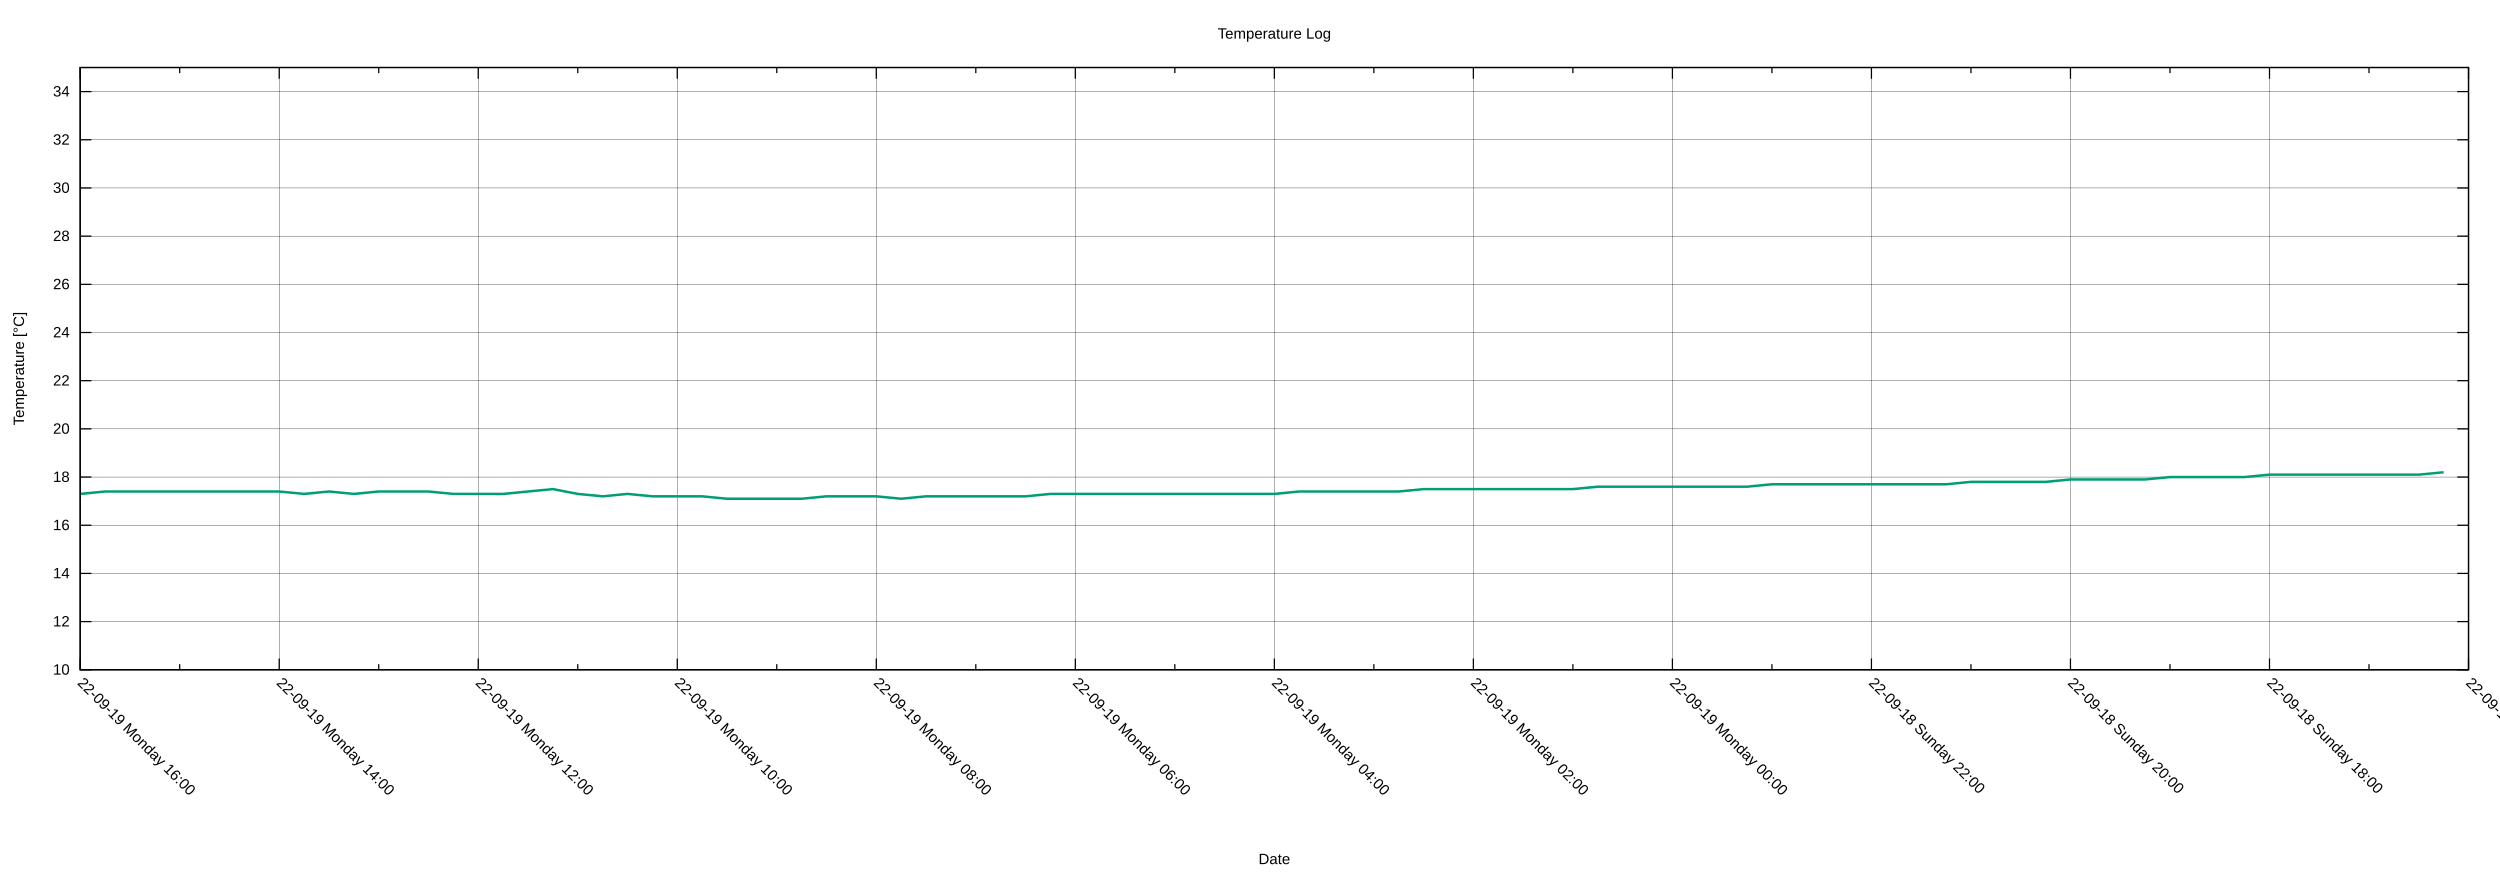
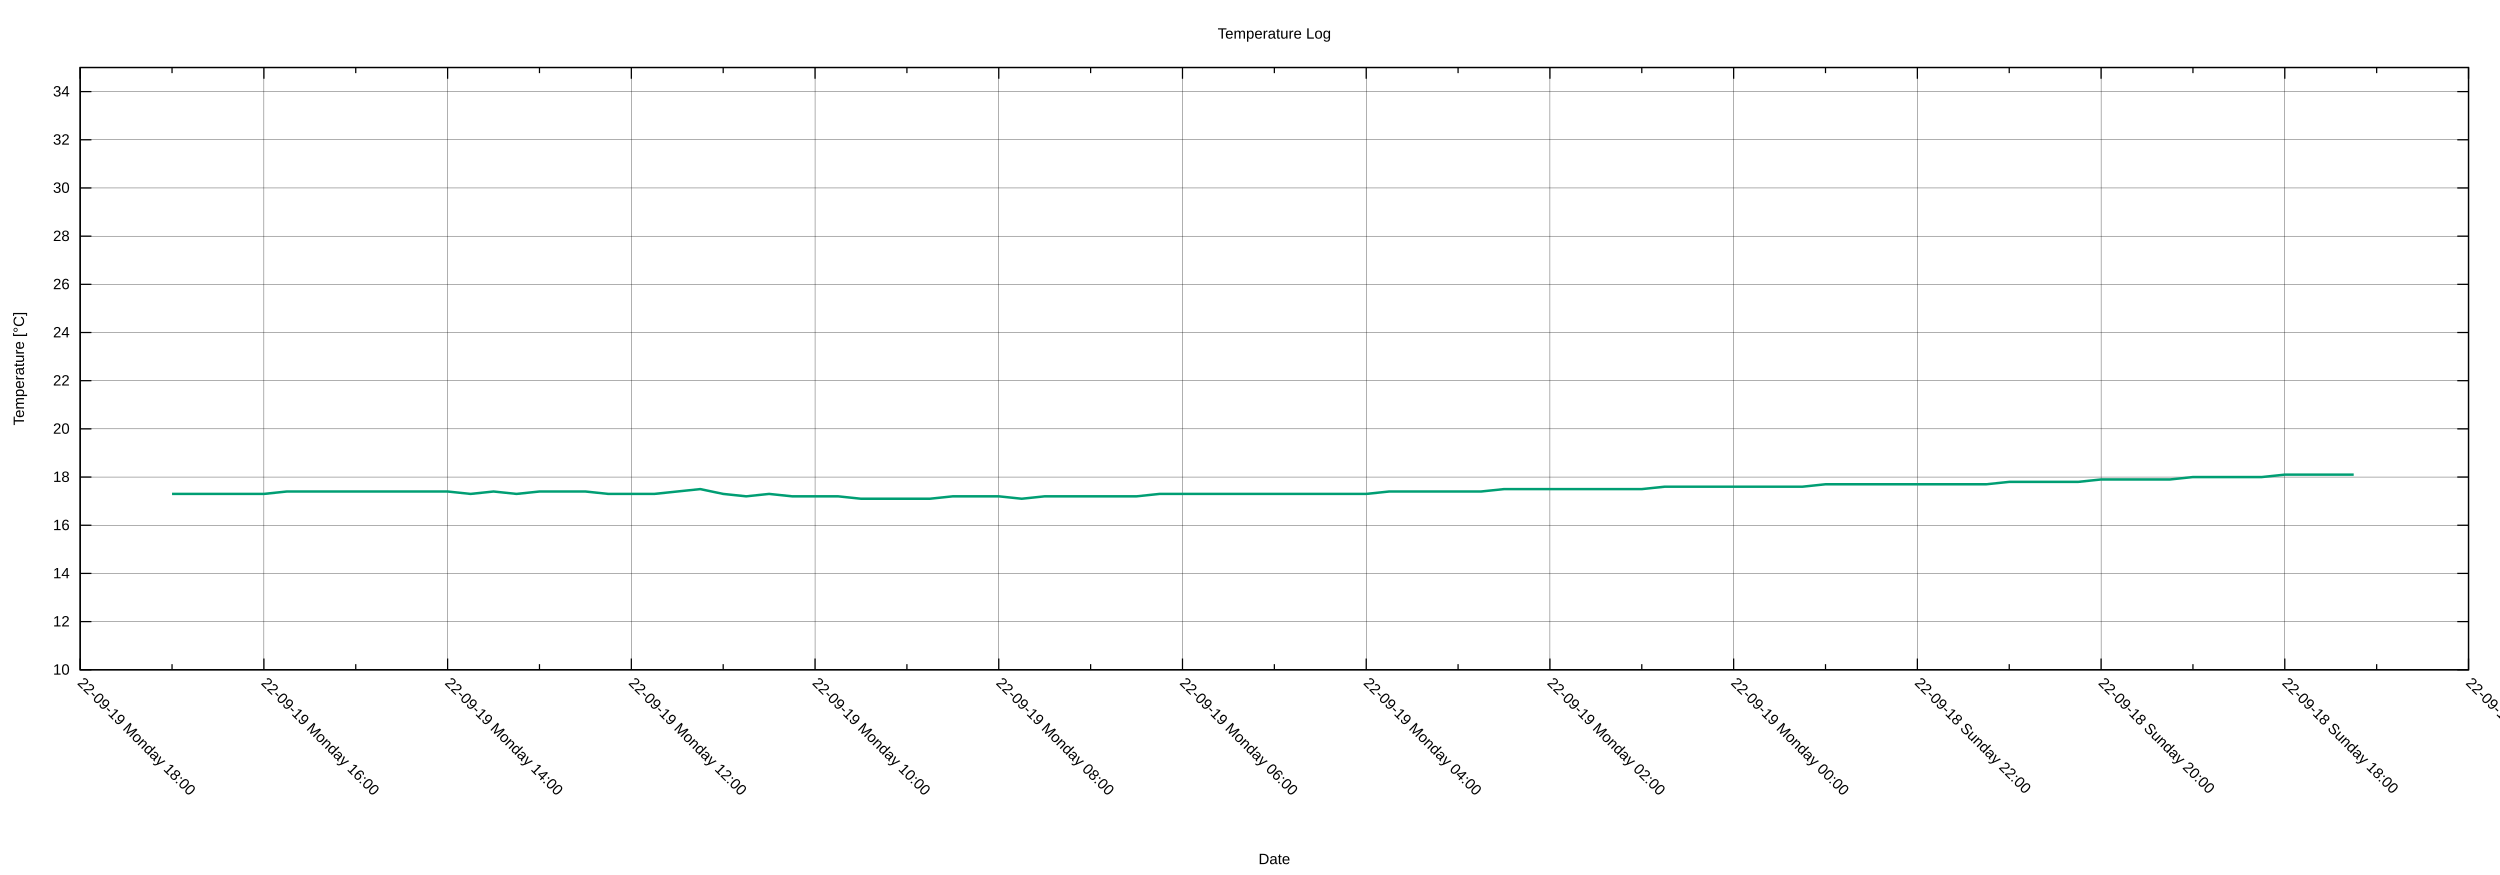
<svg xmlns="http://www.w3.org/2000/svg" xmlns:xlink="http://www.w3.org/1999/xlink" width="2000" height="700" viewBox="0 0 2000 700">
  <g id="gnuplot_canvas">
    <rect x="0" y="0" width="2000" height="700" fill="none" />
    <defs>
      <circle id="gpDot" r="0.5" stroke-width="0.5" stroke="currentColor" />
      <path id="gpPt0" stroke-width="0.222" stroke="currentColor" d="M-1,0 h2 M0,-1 v2" />
      <path id="gpPt1" stroke-width="0.222" stroke="currentColor" d="M-1,-1 L1,1 M1,-1 L-1,1" />
      <path id="gpPt2" stroke-width="0.222" stroke="currentColor" d="M-1,0 L1,0 M0,-1 L0,1 M-1,-1 L1,1 M-1,1 L1,-1" />
      <rect id="gpPt3" stroke-width="0.222" stroke="currentColor" x="-1" y="-1" width="2" height="2" />
      <rect id="gpPt4" stroke-width="0.222" stroke="currentColor" fill="currentColor" x="-1" y="-1" width="2" height="2" />
      <circle id="gpPt5" stroke-width="0.222" stroke="currentColor" cx="0" cy="0" r="1" />
      <use xlink:href="#gpPt5" id="gpPt6" fill="currentColor" stroke="none" />
      <path id="gpPt7" stroke-width="0.222" stroke="currentColor" d="M0,-1.33 L-1.33,0.67 L1.33,0.67 z" />
      <use xlink:href="#gpPt7" id="gpPt8" fill="currentColor" stroke="none" />
      <use xlink:href="#gpPt7" id="gpPt9" stroke="currentColor" transform="rotate(180)" />
      <use xlink:href="#gpPt9" id="gpPt10" fill="currentColor" stroke="none" />
      <use xlink:href="#gpPt3" id="gpPt11" stroke="currentColor" transform="rotate(45)" />
      <use xlink:href="#gpPt11" id="gpPt12" fill="currentColor" stroke="none" />
      <path id="gpPt13" stroke-width="0.222" stroke="currentColor" d="M0,1.330 L1.265,0.411 L0.782,-1.067 L-0.782,-1.076 L-1.265,0.411 z" />
      <use xlink:href="#gpPt13" id="gpPt14" fill="currentColor" stroke="none" />
      <filter id="textbox" filterUnits="objectBoundingBox" x="0" y="0" height="1" width="1">
        <feFlood flood-color="white" flood-opacity="1" result="bgnd" />
        <feComposite in="SourceGraphic" in2="bgnd" operator="atop" />
      </filter>
      <filter id="greybox" filterUnits="objectBoundingBox" x="0" y="0" height="1" width="1">
        <feFlood flood-color="lightgrey" flood-opacity="1" result="grey" />
        <feComposite in="SourceGraphic" in2="grey" operator="atop" />
      </filter>
    </defs>
    <g fill="none" color="white" stroke="currentColor" stroke-width="1.00" stroke-linecap="butt" stroke-linejoin="miter">
</g>
    <g fill="none" color="black" stroke="currentColor" stroke-width="1.00" stroke-linecap="butt" stroke-linejoin="miter">
</g>
    <g fill="none" color="black" stroke="black" stroke-width="0.25" stroke-linecap="butt" stroke-linejoin="miter">
</g>
    <g fill="none" color="black" stroke="currentColor" stroke-width="0.25" stroke-linecap="butt" stroke-linejoin="miter">
      <path stroke="black" class="gridline" d="M64.14,535.82 L1974.82,535.82  " />
    </g>
    <g fill="none" color="black" stroke="black" stroke-width="1.00" stroke-linecap="butt" stroke-linejoin="miter">
</g>
    <g fill="none" color="black" stroke="currentColor" stroke-width="1.00" stroke-linecap="butt" stroke-linejoin="miter">
      <path stroke="black" d="M64.14,535.82 L73.14,535.82 M1974.82,535.82 L1965.82,535.82  " />
      <g transform="translate(55.75,539.72)" stroke="none" fill="black" font-family="Arial" font-size="12.00" text-anchor="end">
        <text>
          <tspan font-family="Arial"> 10</tspan>
        </text>
      </g>
    </g>
    <g fill="none" color="black" stroke="currentColor" stroke-width="1.00" stroke-linecap="butt" stroke-linejoin="miter">
</g>
    <g fill="none" color="black" stroke="black" stroke-width="0.25" stroke-linecap="butt" stroke-linejoin="miter">
</g>
    <g fill="none" color="black" stroke="currentColor" stroke-width="0.25" stroke-linecap="butt" stroke-linejoin="miter">
      <path stroke="black" class="gridline" d="M64.14,497.28 L1974.82,497.28  " />
    </g>
    <g fill="none" color="black" stroke="black" stroke-width="1.00" stroke-linecap="butt" stroke-linejoin="miter">
</g>
    <g fill="none" color="black" stroke="currentColor" stroke-width="1.00" stroke-linecap="butt" stroke-linejoin="miter">
      <path stroke="black" d="M64.14,497.28 L73.14,497.28 M1974.82,497.28 L1965.82,497.28  " />
      <g transform="translate(55.75,501.18)" stroke="none" fill="black" font-family="Arial" font-size="12.00" text-anchor="end">
        <text>
          <tspan font-family="Arial"> 12</tspan>
        </text>
      </g>
    </g>
    <g fill="none" color="black" stroke="currentColor" stroke-width="1.00" stroke-linecap="butt" stroke-linejoin="miter">
</g>
    <g fill="none" color="black" stroke="black" stroke-width="0.25" stroke-linecap="butt" stroke-linejoin="miter">
</g>
    <g fill="none" color="black" stroke="currentColor" stroke-width="0.25" stroke-linecap="butt" stroke-linejoin="miter">
      <path stroke="black" class="gridline" d="M64.14,458.73 L1974.82,458.73  " />
    </g>
    <g fill="none" color="black" stroke="black" stroke-width="1.00" stroke-linecap="butt" stroke-linejoin="miter">
</g>
    <g fill="none" color="black" stroke="currentColor" stroke-width="1.00" stroke-linecap="butt" stroke-linejoin="miter">
      <path stroke="black" d="M64.14,458.73 L73.14,458.73 M1974.82,458.73 L1965.82,458.73  " />
      <g transform="translate(55.75,462.63)" stroke="none" fill="black" font-family="Arial" font-size="12.00" text-anchor="end">
        <text>
          <tspan font-family="Arial"> 14</tspan>
        </text>
      </g>
    </g>
    <g fill="none" color="black" stroke="currentColor" stroke-width="1.00" stroke-linecap="butt" stroke-linejoin="miter">
</g>
    <g fill="none" color="black" stroke="black" stroke-width="0.25" stroke-linecap="butt" stroke-linejoin="miter">
</g>
    <g fill="none" color="black" stroke="currentColor" stroke-width="0.25" stroke-linecap="butt" stroke-linejoin="miter">
      <path stroke="black" class="gridline" d="M64.14,420.19 L1974.82,420.19  " />
    </g>
    <g fill="none" color="black" stroke="black" stroke-width="1.00" stroke-linecap="butt" stroke-linejoin="miter">
</g>
    <g fill="none" color="black" stroke="currentColor" stroke-width="1.00" stroke-linecap="butt" stroke-linejoin="miter">
      <path stroke="black" d="M64.14,420.19 L73.14,420.19 M1974.82,420.19 L1965.82,420.19  " />
      <g transform="translate(55.75,424.09)" stroke="none" fill="black" font-family="Arial" font-size="12.00" text-anchor="end">
        <text>
          <tspan font-family="Arial"> 16</tspan>
        </text>
      </g>
    </g>
    <g fill="none" color="black" stroke="currentColor" stroke-width="1.00" stroke-linecap="butt" stroke-linejoin="miter">
</g>
    <g fill="none" color="black" stroke="black" stroke-width="0.25" stroke-linecap="butt" stroke-linejoin="miter">
</g>
    <g fill="none" color="black" stroke="currentColor" stroke-width="0.25" stroke-linecap="butt" stroke-linejoin="miter">
      <path stroke="black" class="gridline" d="M64.14,381.64 L1974.82,381.64  " />
    </g>
    <g fill="none" color="black" stroke="black" stroke-width="1.00" stroke-linecap="butt" stroke-linejoin="miter">
</g>
    <g fill="none" color="black" stroke="currentColor" stroke-width="1.00" stroke-linecap="butt" stroke-linejoin="miter">
      <path stroke="black" d="M64.14,381.64 L73.14,381.64 M1974.82,381.64 L1965.82,381.64  " />
      <g transform="translate(55.75,385.54)" stroke="none" fill="black" font-family="Arial" font-size="12.00" text-anchor="end">
        <text>
          <tspan font-family="Arial"> 18</tspan>
        </text>
      </g>
    </g>
    <g fill="none" color="black" stroke="currentColor" stroke-width="1.00" stroke-linecap="butt" stroke-linejoin="miter">
</g>
    <g fill="none" color="black" stroke="black" stroke-width="0.25" stroke-linecap="butt" stroke-linejoin="miter">
</g>
    <g fill="none" color="black" stroke="currentColor" stroke-width="0.25" stroke-linecap="butt" stroke-linejoin="miter">
      <path stroke="black" class="gridline" d="M64.14,343.10 L1974.82,343.10  " />
    </g>
    <g fill="none" color="black" stroke="black" stroke-width="1.00" stroke-linecap="butt" stroke-linejoin="miter">
</g>
    <g fill="none" color="black" stroke="currentColor" stroke-width="1.00" stroke-linecap="butt" stroke-linejoin="miter">
      <path stroke="black" d="M64.14,343.10 L73.14,343.10 M1974.82,343.10 L1965.82,343.10  " />
      <g transform="translate(55.75,347.00)" stroke="none" fill="black" font-family="Arial" font-size="12.00" text-anchor="end">
        <text>
          <tspan font-family="Arial"> 20</tspan>
        </text>
      </g>
    </g>
    <g fill="none" color="black" stroke="currentColor" stroke-width="1.00" stroke-linecap="butt" stroke-linejoin="miter">
</g>
    <g fill="none" color="black" stroke="black" stroke-width="0.25" stroke-linecap="butt" stroke-linejoin="miter">
</g>
    <g fill="none" color="black" stroke="currentColor" stroke-width="0.25" stroke-linecap="butt" stroke-linejoin="miter">
      <path stroke="black" class="gridline" d="M64.14,304.55 L1974.82,304.55  " />
    </g>
    <g fill="none" color="black" stroke="black" stroke-width="1.00" stroke-linecap="butt" stroke-linejoin="miter">
</g>
    <g fill="none" color="black" stroke="currentColor" stroke-width="1.00" stroke-linecap="butt" stroke-linejoin="miter">
      <path stroke="black" d="M64.14,304.55 L73.14,304.55 M1974.82,304.55 L1965.82,304.55  " />
      <g transform="translate(55.75,308.45)" stroke="none" fill="black" font-family="Arial" font-size="12.00" text-anchor="end">
        <text>
          <tspan font-family="Arial"> 22</tspan>
        </text>
      </g>
    </g>
    <g fill="none" color="black" stroke="currentColor" stroke-width="1.00" stroke-linecap="butt" stroke-linejoin="miter">
</g>
    <g fill="none" color="black" stroke="black" stroke-width="0.25" stroke-linecap="butt" stroke-linejoin="miter">
</g>
    <g fill="none" color="black" stroke="currentColor" stroke-width="0.25" stroke-linecap="butt" stroke-linejoin="miter">
      <path stroke="black" class="gridline" d="M64.14,266.01 L1974.82,266.01  " />
    </g>
    <g fill="none" color="black" stroke="black" stroke-width="1.00" stroke-linecap="butt" stroke-linejoin="miter">
</g>
    <g fill="none" color="black" stroke="currentColor" stroke-width="1.00" stroke-linecap="butt" stroke-linejoin="miter">
      <path stroke="black" d="M64.14,266.01 L73.14,266.01 M1974.82,266.01 L1965.82,266.01  " />
      <g transform="translate(55.75,269.91)" stroke="none" fill="black" font-family="Arial" font-size="12.00" text-anchor="end">
        <text>
          <tspan font-family="Arial"> 24</tspan>
        </text>
      </g>
    </g>
    <g fill="none" color="black" stroke="currentColor" stroke-width="1.00" stroke-linecap="butt" stroke-linejoin="miter">
</g>
    <g fill="none" color="black" stroke="black" stroke-width="0.25" stroke-linecap="butt" stroke-linejoin="miter">
</g>
    <g fill="none" color="black" stroke="currentColor" stroke-width="0.25" stroke-linecap="butt" stroke-linejoin="miter">
      <path stroke="black" class="gridline" d="M64.14,227.46 L1974.82,227.46  " />
    </g>
    <g fill="none" color="black" stroke="black" stroke-width="1.00" stroke-linecap="butt" stroke-linejoin="miter">
</g>
    <g fill="none" color="black" stroke="currentColor" stroke-width="1.00" stroke-linecap="butt" stroke-linejoin="miter">
      <path stroke="black" d="M64.14,227.46 L73.14,227.46 M1974.82,227.46 L1965.82,227.46  " />
      <g transform="translate(55.75,231.36)" stroke="none" fill="black" font-family="Arial" font-size="12.00" text-anchor="end">
        <text>
          <tspan font-family="Arial"> 26</tspan>
        </text>
      </g>
    </g>
    <g fill="none" color="black" stroke="currentColor" stroke-width="1.00" stroke-linecap="butt" stroke-linejoin="miter">
</g>
    <g fill="none" color="black" stroke="black" stroke-width="0.25" stroke-linecap="butt" stroke-linejoin="miter">
</g>
    <g fill="none" color="black" stroke="currentColor" stroke-width="0.25" stroke-linecap="butt" stroke-linejoin="miter">
      <path stroke="black" class="gridline" d="M64.14,188.92 L1974.82,188.92  " />
    </g>
    <g fill="none" color="black" stroke="black" stroke-width="1.00" stroke-linecap="butt" stroke-linejoin="miter">
</g>
    <g fill="none" color="black" stroke="currentColor" stroke-width="1.00" stroke-linecap="butt" stroke-linejoin="miter">
      <path stroke="black" d="M64.14,188.92 L73.14,188.92 M1974.82,188.92 L1965.82,188.92  " />
      <g transform="translate(55.75,192.82)" stroke="none" fill="black" font-family="Arial" font-size="12.00" text-anchor="end">
        <text>
          <tspan font-family="Arial"> 28</tspan>
        </text>
      </g>
    </g>
    <g fill="none" color="black" stroke="currentColor" stroke-width="1.00" stroke-linecap="butt" stroke-linejoin="miter">
</g>
    <g fill="none" color="black" stroke="black" stroke-width="0.25" stroke-linecap="butt" stroke-linejoin="miter">
</g>
    <g fill="none" color="black" stroke="currentColor" stroke-width="0.25" stroke-linecap="butt" stroke-linejoin="miter">
      <path stroke="black" class="gridline" d="M64.14,150.37 L1974.82,150.37  " />
    </g>
    <g fill="none" color="black" stroke="black" stroke-width="1.00" stroke-linecap="butt" stroke-linejoin="miter">
</g>
    <g fill="none" color="black" stroke="currentColor" stroke-width="1.00" stroke-linecap="butt" stroke-linejoin="miter">
      <path stroke="black" d="M64.14,150.37 L73.14,150.37 M1974.82,150.37 L1965.82,150.37  " />
      <g transform="translate(55.75,154.27)" stroke="none" fill="black" font-family="Arial" font-size="12.00" text-anchor="end">
        <text>
          <tspan font-family="Arial"> 30</tspan>
        </text>
      </g>
    </g>
    <g fill="none" color="black" stroke="currentColor" stroke-width="1.00" stroke-linecap="butt" stroke-linejoin="miter">
</g>
    <g fill="none" color="black" stroke="black" stroke-width="0.25" stroke-linecap="butt" stroke-linejoin="miter">
</g>
    <g fill="none" color="black" stroke="currentColor" stroke-width="0.25" stroke-linecap="butt" stroke-linejoin="miter">
      <path stroke="black" class="gridline" d="M64.14,111.83 L1974.82,111.83  " />
    </g>
    <g fill="none" color="black" stroke="black" stroke-width="1.00" stroke-linecap="butt" stroke-linejoin="miter">
</g>
    <g fill="none" color="black" stroke="currentColor" stroke-width="1.00" stroke-linecap="butt" stroke-linejoin="miter">
      <path stroke="black" d="M64.14,111.83 L73.14,111.83 M1974.82,111.83 L1965.82,111.83  " />
      <g transform="translate(55.75,115.73)" stroke="none" fill="black" font-family="Arial" font-size="12.00" text-anchor="end">
        <text>
          <tspan font-family="Arial"> 32</tspan>
        </text>
      </g>
    </g>
    <g fill="none" color="black" stroke="currentColor" stroke-width="1.00" stroke-linecap="butt" stroke-linejoin="miter">
</g>
    <g fill="none" color="black" stroke="black" stroke-width="0.25" stroke-linecap="butt" stroke-linejoin="miter">
</g>
    <g fill="none" color="black" stroke="currentColor" stroke-width="0.25" stroke-linecap="butt" stroke-linejoin="miter">
      <path stroke="black" class="gridline" d="M64.14,73.28 L1974.82,73.28  " />
    </g>
    <g fill="none" color="black" stroke="black" stroke-width="1.00" stroke-linecap="butt" stroke-linejoin="miter">
</g>
    <g fill="none" color="black" stroke="currentColor" stroke-width="1.00" stroke-linecap="butt" stroke-linejoin="miter">
      <path stroke="black" d="M64.14,73.28 L73.14,73.28 M1974.82,73.28 L1965.82,73.28  " />
      <g transform="translate(55.75,77.18)" stroke="none" fill="black" font-family="Arial" font-size="12.00" text-anchor="end">
        <text>
          <tspan font-family="Arial"> 34</tspan>
        </text>
      </g>
    </g>
    <g fill="none" color="black" stroke="currentColor" stroke-width="1.00" stroke-linecap="butt" stroke-linejoin="miter">
</g>
    <g fill="none" color="black" stroke="black" stroke-width="0.25" stroke-linecap="butt" stroke-linejoin="miter">
</g>
    <g fill="none" color="black" stroke="currentColor" stroke-width="0.25" stroke-linecap="butt" stroke-linejoin="miter">
      <path stroke="black" class="gridline" d="M1974.82,535.82 L1974.82,54.01  " />
    </g>
    <g fill="none" color="black" stroke="black" stroke-width="1.00" stroke-linecap="butt" stroke-linejoin="miter">
</g>
    <g fill="none" color="black" stroke="currentColor" stroke-width="1.00" stroke-linecap="butt" stroke-linejoin="miter">
      <path stroke="black" d="M1974.82,535.82 L1974.82,526.82 M1974.82,54.01 L1974.82,63.01  " />
      <g transform="translate(1972.06,546.97) rotate(45)" stroke="none" fill="black" font-family="Arial" font-size="12.00" text-anchor="start">
        <text>
          <tspan font-family="Arial">22-09-18 Sunday 16:00</tspan>
        </text>
      </g>
    </g>
    <g fill="none" color="black" stroke="currentColor" stroke-width="1.00" stroke-linecap="butt" stroke-linejoin="miter">
-       <path stroke="black" d="M1895.21,535.82 L1895.21,531.32 M1895.21,54.01 L1895.21,58.51  " />
-     </g>
-     <g fill="none" color="black" stroke="black" stroke-width="0.25" stroke-linecap="butt" stroke-linejoin="miter">
- </g>
-     <g fill="none" color="black" stroke="currentColor" stroke-width="0.25" stroke-linecap="butt" stroke-linejoin="miter">
-       <path stroke="black" class="gridline" d="M1815.60,535.82 L1815.60,54.01  " />
-     </g>
-     <g fill="none" color="black" stroke="black" stroke-width="1.00" stroke-linecap="butt" stroke-linejoin="miter">
- </g>
-     <g fill="none" color="black" stroke="currentColor" stroke-width="1.00" stroke-linecap="butt" stroke-linejoin="miter">
-       <path stroke="black" d="M1815.60,535.82 L1815.60,526.82 M1815.60,54.01 L1815.60,63.01  " />
-       <g transform="translate(1812.84,546.97) rotate(45)" stroke="none" fill="black" font-family="Arial" font-size="12.00" text-anchor="start">
+       <path stroke="black" d="M1901.33,535.82 L1901.33,531.32 M1901.33,54.01 L1901.33,58.51  " />
+     </g>
+     <g fill="none" color="black" stroke="black" stroke-width="0.25" stroke-linecap="butt" stroke-linejoin="miter">
+ </g>
+     <g fill="none" color="black" stroke="currentColor" stroke-width="0.25" stroke-linecap="butt" stroke-linejoin="miter">
+       <path stroke="black" class="gridline" d="M1827.84,535.82 L1827.84,54.01  " />
+     </g>
+     <g fill="none" color="black" stroke="black" stroke-width="1.00" stroke-linecap="butt" stroke-linejoin="miter">
+ </g>
+     <g fill="none" color="black" stroke="currentColor" stroke-width="1.00" stroke-linecap="butt" stroke-linejoin="miter">
+       <path stroke="black" d="M1827.84,535.82 L1827.84,526.82 M1827.84,54.01 L1827.84,63.01  " />
+       <g transform="translate(1825.08,546.97) rotate(45)" stroke="none" fill="black" font-family="Arial" font-size="12.00" text-anchor="start">
        <text>
          <tspan font-family="Arial">22-09-18 Sunday 18:00</tspan>
        </text>
      </g>
    </g>
    <g fill="none" color="black" stroke="currentColor" stroke-width="1.00" stroke-linecap="butt" stroke-linejoin="miter">
-       <path stroke="black" d="M1735.99,535.82 L1735.99,531.32 M1735.99,54.01 L1735.99,58.51  " />
-     </g>
-     <g fill="none" color="black" stroke="black" stroke-width="0.25" stroke-linecap="butt" stroke-linejoin="miter">
- </g>
-     <g fill="none" color="black" stroke="currentColor" stroke-width="0.25" stroke-linecap="butt" stroke-linejoin="miter">
-       <path stroke="black" class="gridline" d="M1656.37,535.82 L1656.37,54.01  " />
-     </g>
-     <g fill="none" color="black" stroke="black" stroke-width="1.00" stroke-linecap="butt" stroke-linejoin="miter">
- </g>
-     <g fill="none" color="black" stroke="currentColor" stroke-width="1.00" stroke-linecap="butt" stroke-linejoin="miter">
-       <path stroke="black" d="M1656.37,535.82 L1656.37,526.82 M1656.37,54.01 L1656.37,63.01  " />
-       <g transform="translate(1653.61,546.97) rotate(45)" stroke="none" fill="black" font-family="Arial" font-size="12.00" text-anchor="start">
+       <path stroke="black" d="M1754.36,535.82 L1754.36,531.32 M1754.36,54.01 L1754.36,58.51  " />
+     </g>
+     <g fill="none" color="black" stroke="black" stroke-width="0.25" stroke-linecap="butt" stroke-linejoin="miter">
+ </g>
+     <g fill="none" color="black" stroke="currentColor" stroke-width="0.25" stroke-linecap="butt" stroke-linejoin="miter">
+       <path stroke="black" class="gridline" d="M1680.87,535.82 L1680.87,54.01  " />
+     </g>
+     <g fill="none" color="black" stroke="black" stroke-width="1.00" stroke-linecap="butt" stroke-linejoin="miter">
+ </g>
+     <g fill="none" color="black" stroke="currentColor" stroke-width="1.00" stroke-linecap="butt" stroke-linejoin="miter">
+       <path stroke="black" d="M1680.87,535.82 L1680.87,526.82 M1680.87,54.01 L1680.87,63.01  " />
+       <g transform="translate(1678.11,546.97) rotate(45)" stroke="none" fill="black" font-family="Arial" font-size="12.00" text-anchor="start">
        <text>
          <tspan font-family="Arial">22-09-18 Sunday 20:00</tspan>
        </text>
      </g>
    </g>
    <g fill="none" color="black" stroke="currentColor" stroke-width="1.00" stroke-linecap="butt" stroke-linejoin="miter">
-       <path stroke="black" d="M1576.76,535.82 L1576.76,531.32 M1576.76,54.01 L1576.76,58.51  " />
-     </g>
-     <g fill="none" color="black" stroke="black" stroke-width="0.25" stroke-linecap="butt" stroke-linejoin="miter">
- </g>
-     <g fill="none" color="black" stroke="currentColor" stroke-width="0.25" stroke-linecap="butt" stroke-linejoin="miter">
-       <path stroke="black" class="gridline" d="M1497.15,535.82 L1497.15,54.01  " />
-     </g>
-     <g fill="none" color="black" stroke="black" stroke-width="1.00" stroke-linecap="butt" stroke-linejoin="miter">
- </g>
-     <g fill="none" color="black" stroke="currentColor" stroke-width="1.00" stroke-linecap="butt" stroke-linejoin="miter">
-       <path stroke="black" d="M1497.15,535.82 L1497.15,526.82 M1497.15,54.01 L1497.15,63.01  " />
-       <g transform="translate(1494.39,546.97) rotate(45)" stroke="none" fill="black" font-family="Arial" font-size="12.00" text-anchor="start">
+       <path stroke="black" d="M1607.38,535.82 L1607.38,531.32 M1607.38,54.01 L1607.38,58.51  " />
+     </g>
+     <g fill="none" color="black" stroke="black" stroke-width="0.25" stroke-linecap="butt" stroke-linejoin="miter">
+ </g>
+     <g fill="none" color="black" stroke="currentColor" stroke-width="0.25" stroke-linecap="butt" stroke-linejoin="miter">
+       <path stroke="black" class="gridline" d="M1533.89,535.82 L1533.89,54.01  " />
+     </g>
+     <g fill="none" color="black" stroke="black" stroke-width="1.00" stroke-linecap="butt" stroke-linejoin="miter">
+ </g>
+     <g fill="none" color="black" stroke="currentColor" stroke-width="1.00" stroke-linecap="butt" stroke-linejoin="miter">
+       <path stroke="black" d="M1533.89,535.82 L1533.89,526.82 M1533.89,54.01 L1533.89,63.01  " />
+       <g transform="translate(1531.13,546.97) rotate(45)" stroke="none" fill="black" font-family="Arial" font-size="12.00" text-anchor="start">
        <text>
          <tspan font-family="Arial">22-09-18 Sunday 22:00</tspan>
        </text>
      </g>
    </g>
    <g fill="none" color="black" stroke="currentColor" stroke-width="1.00" stroke-linecap="butt" stroke-linejoin="miter">
-       <path stroke="black" d="M1417.54,535.82 L1417.54,531.32 M1417.54,54.01 L1417.54,58.51  " />
-     </g>
-     <g fill="none" color="black" stroke="black" stroke-width="0.25" stroke-linecap="butt" stroke-linejoin="miter">
- </g>
-     <g fill="none" color="black" stroke="currentColor" stroke-width="0.25" stroke-linecap="butt" stroke-linejoin="miter">
-       <path stroke="black" class="gridline" d="M1337.93,535.82 L1337.93,54.01  " />
-     </g>
-     <g fill="none" color="black" stroke="black" stroke-width="1.00" stroke-linecap="butt" stroke-linejoin="miter">
- </g>
-     <g fill="none" color="black" stroke="currentColor" stroke-width="1.00" stroke-linecap="butt" stroke-linejoin="miter">
-       <path stroke="black" d="M1337.93,535.82 L1337.93,526.82 M1337.93,54.01 L1337.93,63.01  " />
-       <g transform="translate(1335.17,546.97) rotate(45)" stroke="none" fill="black" font-family="Arial" font-size="12.00" text-anchor="start">
+       <path stroke="black" d="M1460.41,535.82 L1460.41,531.32 M1460.41,54.01 L1460.41,58.51  " />
+     </g>
+     <g fill="none" color="black" stroke="black" stroke-width="0.25" stroke-linecap="butt" stroke-linejoin="miter">
+ </g>
+     <g fill="none" color="black" stroke="currentColor" stroke-width="0.25" stroke-linecap="butt" stroke-linejoin="miter">
+       <path stroke="black" class="gridline" d="M1386.92,535.82 L1386.92,54.01  " />
+     </g>
+     <g fill="none" color="black" stroke="black" stroke-width="1.00" stroke-linecap="butt" stroke-linejoin="miter">
+ </g>
+     <g fill="none" color="black" stroke="currentColor" stroke-width="1.00" stroke-linecap="butt" stroke-linejoin="miter">
+       <path stroke="black" d="M1386.92,535.82 L1386.92,526.82 M1386.92,54.01 L1386.92,63.01  " />
+       <g transform="translate(1384.16,546.97) rotate(45)" stroke="none" fill="black" font-family="Arial" font-size="12.00" text-anchor="start">
        <text>
          <tspan font-family="Arial">22-09-19 Monday 00:00</tspan>
        </text>
      </g>
    </g>
    <g fill="none" color="black" stroke="currentColor" stroke-width="1.00" stroke-linecap="butt" stroke-linejoin="miter">
-       <path stroke="black" d="M1258.32,535.82 L1258.32,531.32 M1258.32,54.01 L1258.32,58.51  " />
-     </g>
-     <g fill="none" color="black" stroke="black" stroke-width="0.25" stroke-linecap="butt" stroke-linejoin="miter">
- </g>
-     <g fill="none" color="black" stroke="currentColor" stroke-width="0.25" stroke-linecap="butt" stroke-linejoin="miter">
-       <path stroke="black" class="gridline" d="M1178.70,535.82 L1178.70,54.01  " />
-     </g>
-     <g fill="none" color="black" stroke="black" stroke-width="1.00" stroke-linecap="butt" stroke-linejoin="miter">
- </g>
-     <g fill="none" color="black" stroke="currentColor" stroke-width="1.00" stroke-linecap="butt" stroke-linejoin="miter">
-       <path stroke="black" d="M1178.70,535.82 L1178.70,526.82 M1178.70,54.01 L1178.70,63.01  " />
-       <g transform="translate(1175.94,546.97) rotate(45)" stroke="none" fill="black" font-family="Arial" font-size="12.00" text-anchor="start">
+       <path stroke="black" d="M1313.43,535.82 L1313.43,531.32 M1313.43,54.01 L1313.43,58.51  " />
+     </g>
+     <g fill="none" color="black" stroke="black" stroke-width="0.25" stroke-linecap="butt" stroke-linejoin="miter">
+ </g>
+     <g fill="none" color="black" stroke="currentColor" stroke-width="0.25" stroke-linecap="butt" stroke-linejoin="miter">
+       <path stroke="black" class="gridline" d="M1239.94,535.82 L1239.94,54.01  " />
+     </g>
+     <g fill="none" color="black" stroke="black" stroke-width="1.00" stroke-linecap="butt" stroke-linejoin="miter">
+ </g>
+     <g fill="none" color="black" stroke="currentColor" stroke-width="1.00" stroke-linecap="butt" stroke-linejoin="miter">
+       <path stroke="black" d="M1239.94,535.82 L1239.94,526.82 M1239.94,54.01 L1239.94,63.01  " />
+       <g transform="translate(1237.18,546.97) rotate(45)" stroke="none" fill="black" font-family="Arial" font-size="12.00" text-anchor="start">
        <text>
          <tspan font-family="Arial">22-09-19 Monday 02:00</tspan>
        </text>
      </g>
    </g>
    <g fill="none" color="black" stroke="currentColor" stroke-width="1.00" stroke-linecap="butt" stroke-linejoin="miter">
-       <path stroke="black" d="M1099.09,535.82 L1099.09,531.32 M1099.09,54.01 L1099.09,58.51  " />
-     </g>
-     <g fill="none" color="black" stroke="black" stroke-width="0.25" stroke-linecap="butt" stroke-linejoin="miter">
- </g>
-     <g fill="none" color="black" stroke="currentColor" stroke-width="0.25" stroke-linecap="butt" stroke-linejoin="miter">
-       <path stroke="black" class="gridline" d="M1019.48,535.82 L1019.48,54.01  " />
-     </g>
-     <g fill="none" color="black" stroke="black" stroke-width="1.00" stroke-linecap="butt" stroke-linejoin="miter">
- </g>
-     <g fill="none" color="black" stroke="currentColor" stroke-width="1.00" stroke-linecap="butt" stroke-linejoin="miter">
-       <path stroke="black" d="M1019.48,535.82 L1019.48,526.82 M1019.48,54.01 L1019.48,63.01  " />
-       <g transform="translate(1016.72,546.97) rotate(45)" stroke="none" fill="black" font-family="Arial" font-size="12.00" text-anchor="start">
+       <path stroke="black" d="M1166.46,535.82 L1166.46,531.32 M1166.46,54.01 L1166.46,58.51  " />
+     </g>
+     <g fill="none" color="black" stroke="black" stroke-width="0.25" stroke-linecap="butt" stroke-linejoin="miter">
+ </g>
+     <g fill="none" color="black" stroke="currentColor" stroke-width="0.25" stroke-linecap="butt" stroke-linejoin="miter">
+       <path stroke="black" class="gridline" d="M1092.97,535.82 L1092.97,54.01  " />
+     </g>
+     <g fill="none" color="black" stroke="black" stroke-width="1.00" stroke-linecap="butt" stroke-linejoin="miter">
+ </g>
+     <g fill="none" color="black" stroke="currentColor" stroke-width="1.00" stroke-linecap="butt" stroke-linejoin="miter">
+       <path stroke="black" d="M1092.97,535.82 L1092.97,526.82 M1092.97,54.01 L1092.97,63.01  " />
+       <g transform="translate(1090.21,546.97) rotate(45)" stroke="none" fill="black" font-family="Arial" font-size="12.00" text-anchor="start">
        <text>
          <tspan font-family="Arial">22-09-19 Monday 04:00</tspan>
        </text>
      </g>
    </g>
    <g fill="none" color="black" stroke="currentColor" stroke-width="1.00" stroke-linecap="butt" stroke-linejoin="miter">
-       <path stroke="black" d="M939.87,535.82 L939.87,531.32 M939.87,54.01 L939.87,58.51  " />
-     </g>
-     <g fill="none" color="black" stroke="black" stroke-width="0.25" stroke-linecap="butt" stroke-linejoin="miter">
- </g>
-     <g fill="none" color="black" stroke="currentColor" stroke-width="0.25" stroke-linecap="butt" stroke-linejoin="miter">
-       <path stroke="black" class="gridline" d="M860.26,535.82 L860.26,54.01  " />
-     </g>
-     <g fill="none" color="black" stroke="black" stroke-width="1.00" stroke-linecap="butt" stroke-linejoin="miter">
- </g>
-     <g fill="none" color="black" stroke="currentColor" stroke-width="1.00" stroke-linecap="butt" stroke-linejoin="miter">
-       <path stroke="black" d="M860.26,535.82 L860.26,526.82 M860.26,54.01 L860.26,63.01  " />
-       <g transform="translate(857.50,546.97) rotate(45)" stroke="none" fill="black" font-family="Arial" font-size="12.00" text-anchor="start">
+       <path stroke="black" d="M1019.48,535.82 L1019.48,531.32 M1019.48,54.01 L1019.48,58.51  " />
+     </g>
+     <g fill="none" color="black" stroke="black" stroke-width="0.25" stroke-linecap="butt" stroke-linejoin="miter">
+ </g>
+     <g fill="none" color="black" stroke="currentColor" stroke-width="0.25" stroke-linecap="butt" stroke-linejoin="miter">
+       <path stroke="black" class="gridline" d="M945.99,535.82 L945.99,54.01  " />
+     </g>
+     <g fill="none" color="black" stroke="black" stroke-width="1.00" stroke-linecap="butt" stroke-linejoin="miter">
+ </g>
+     <g fill="none" color="black" stroke="currentColor" stroke-width="1.00" stroke-linecap="butt" stroke-linejoin="miter">
+       <path stroke="black" d="M945.99,535.82 L945.99,526.82 M945.99,54.01 L945.99,63.01  " />
+       <g transform="translate(943.23,546.97) rotate(45)" stroke="none" fill="black" font-family="Arial" font-size="12.00" text-anchor="start">
        <text>
          <tspan font-family="Arial">22-09-19 Monday 06:00</tspan>
        </text>
      </g>
    </g>
    <g fill="none" color="black" stroke="currentColor" stroke-width="1.00" stroke-linecap="butt" stroke-linejoin="miter">
-       <path stroke="black" d="M780.65,535.82 L780.65,531.32 M780.65,54.01 L780.65,58.51  " />
-     </g>
-     <g fill="none" color="black" stroke="black" stroke-width="0.25" stroke-linecap="butt" stroke-linejoin="miter">
- </g>
-     <g fill="none" color="black" stroke="currentColor" stroke-width="0.25" stroke-linecap="butt" stroke-linejoin="miter">
-       <path stroke="black" class="gridline" d="M701.03,535.82 L701.03,54.01  " />
-     </g>
-     <g fill="none" color="black" stroke="black" stroke-width="1.00" stroke-linecap="butt" stroke-linejoin="miter">
- </g>
-     <g fill="none" color="black" stroke="currentColor" stroke-width="1.00" stroke-linecap="butt" stroke-linejoin="miter">
-       <path stroke="black" d="M701.03,535.82 L701.03,526.82 M701.03,54.01 L701.03,63.01  " />
-       <g transform="translate(698.27,546.97) rotate(45)" stroke="none" fill="black" font-family="Arial" font-size="12.00" text-anchor="start">
+       <path stroke="black" d="M872.50,535.82 L872.50,531.32 M872.50,54.01 L872.50,58.51  " />
+     </g>
+     <g fill="none" color="black" stroke="black" stroke-width="0.25" stroke-linecap="butt" stroke-linejoin="miter">
+ </g>
+     <g fill="none" color="black" stroke="currentColor" stroke-width="0.25" stroke-linecap="butt" stroke-linejoin="miter">
+       <path stroke="black" class="gridline" d="M799.02,535.82 L799.02,54.01  " />
+     </g>
+     <g fill="none" color="black" stroke="black" stroke-width="1.00" stroke-linecap="butt" stroke-linejoin="miter">
+ </g>
+     <g fill="none" color="black" stroke="currentColor" stroke-width="1.00" stroke-linecap="butt" stroke-linejoin="miter">
+       <path stroke="black" d="M799.02,535.82 L799.02,526.82 M799.02,54.01 L799.02,63.01  " />
+       <g transform="translate(796.26,546.97) rotate(45)" stroke="none" fill="black" font-family="Arial" font-size="12.00" text-anchor="start">
        <text>
          <tspan font-family="Arial">22-09-19 Monday 08:00</tspan>
        </text>
      </g>
    </g>
    <g fill="none" color="black" stroke="currentColor" stroke-width="1.00" stroke-linecap="butt" stroke-linejoin="miter">
-       <path stroke="black" d="M621.42,535.82 L621.42,531.32 M621.42,54.01 L621.42,58.51  " />
-     </g>
-     <g fill="none" color="black" stroke="black" stroke-width="0.25" stroke-linecap="butt" stroke-linejoin="miter">
- </g>
-     <g fill="none" color="black" stroke="currentColor" stroke-width="0.25" stroke-linecap="butt" stroke-linejoin="miter">
-       <path stroke="black" class="gridline" d="M541.81,535.82 L541.81,54.01  " />
-     </g>
-     <g fill="none" color="black" stroke="black" stroke-width="1.00" stroke-linecap="butt" stroke-linejoin="miter">
- </g>
-     <g fill="none" color="black" stroke="currentColor" stroke-width="1.00" stroke-linecap="butt" stroke-linejoin="miter">
-       <path stroke="black" d="M541.81,535.82 L541.81,526.82 M541.81,54.01 L541.81,63.01  " />
-       <g transform="translate(539.05,546.97) rotate(45)" stroke="none" fill="black" font-family="Arial" font-size="12.00" text-anchor="start">
+       <path stroke="black" d="M725.53,535.82 L725.53,531.32 M725.53,54.01 L725.53,58.51  " />
+     </g>
+     <g fill="none" color="black" stroke="black" stroke-width="0.25" stroke-linecap="butt" stroke-linejoin="miter">
+ </g>
+     <g fill="none" color="black" stroke="currentColor" stroke-width="0.25" stroke-linecap="butt" stroke-linejoin="miter">
+       <path stroke="black" class="gridline" d="M652.04,535.82 L652.04,54.01  " />
+     </g>
+     <g fill="none" color="black" stroke="black" stroke-width="1.00" stroke-linecap="butt" stroke-linejoin="miter">
+ </g>
+     <g fill="none" color="black" stroke="currentColor" stroke-width="1.00" stroke-linecap="butt" stroke-linejoin="miter">
+       <path stroke="black" d="M652.04,535.82 L652.04,526.82 M652.04,54.01 L652.04,63.01  " />
+       <g transform="translate(649.28,546.97) rotate(45)" stroke="none" fill="black" font-family="Arial" font-size="12.00" text-anchor="start">
        <text>
          <tspan font-family="Arial">22-09-19 Monday 10:00</tspan>
        </text>
      </g>
    </g>
    <g fill="none" color="black" stroke="currentColor" stroke-width="1.00" stroke-linecap="butt" stroke-linejoin="miter">
-       <path stroke="black" d="M462.20,535.82 L462.20,531.32 M462.20,54.01 L462.20,58.51  " />
-     </g>
-     <g fill="none" color="black" stroke="black" stroke-width="0.25" stroke-linecap="butt" stroke-linejoin="miter">
- </g>
-     <g fill="none" color="black" stroke="currentColor" stroke-width="0.25" stroke-linecap="butt" stroke-linejoin="miter">
-       <path stroke="black" class="gridline" d="M382.59,535.82 L382.59,54.01  " />
-     </g>
-     <g fill="none" color="black" stroke="black" stroke-width="1.00" stroke-linecap="butt" stroke-linejoin="miter">
- </g>
-     <g fill="none" color="black" stroke="currentColor" stroke-width="1.00" stroke-linecap="butt" stroke-linejoin="miter">
-       <path stroke="black" d="M382.59,535.82 L382.59,526.82 M382.59,54.01 L382.59,63.01  " />
-       <g transform="translate(379.83,546.97) rotate(45)" stroke="none" fill="black" font-family="Arial" font-size="12.00" text-anchor="start">
+       <path stroke="black" d="M578.55,535.82 L578.55,531.32 M578.55,54.01 L578.55,58.51  " />
+     </g>
+     <g fill="none" color="black" stroke="black" stroke-width="0.25" stroke-linecap="butt" stroke-linejoin="miter">
+ </g>
+     <g fill="none" color="black" stroke="currentColor" stroke-width="0.25" stroke-linecap="butt" stroke-linejoin="miter">
+       <path stroke="black" class="gridline" d="M505.07,535.82 L505.07,54.01  " />
+     </g>
+     <g fill="none" color="black" stroke="black" stroke-width="1.00" stroke-linecap="butt" stroke-linejoin="miter">
+ </g>
+     <g fill="none" color="black" stroke="currentColor" stroke-width="1.00" stroke-linecap="butt" stroke-linejoin="miter">
+       <path stroke="black" d="M505.07,535.82 L505.07,526.82 M505.07,54.01 L505.07,63.01  " />
+       <g transform="translate(502.31,546.97) rotate(45)" stroke="none" fill="black" font-family="Arial" font-size="12.00" text-anchor="start">
        <text>
          <tspan font-family="Arial">22-09-19 Monday 12:00</tspan>
        </text>
      </g>
    </g>
    <g fill="none" color="black" stroke="currentColor" stroke-width="1.00" stroke-linecap="butt" stroke-linejoin="miter">
-       <path stroke="black" d="M302.98,535.82 L302.98,531.32 M302.98,54.01 L302.98,58.51  " />
-     </g>
-     <g fill="none" color="black" stroke="black" stroke-width="0.25" stroke-linecap="butt" stroke-linejoin="miter">
- </g>
-     <g fill="none" color="black" stroke="currentColor" stroke-width="0.25" stroke-linecap="butt" stroke-linejoin="miter">
-       <path stroke="black" class="gridline" d="M223.36,535.82 L223.36,54.01  " />
-     </g>
-     <g fill="none" color="black" stroke="black" stroke-width="1.00" stroke-linecap="butt" stroke-linejoin="miter">
- </g>
-     <g fill="none" color="black" stroke="currentColor" stroke-width="1.00" stroke-linecap="butt" stroke-linejoin="miter">
-       <path stroke="black" d="M223.36,535.82 L223.36,526.82 M223.36,54.01 L223.36,63.01  " />
-       <g transform="translate(220.60,546.97) rotate(45)" stroke="none" fill="black" font-family="Arial" font-size="12.00" text-anchor="start">
+       <path stroke="black" d="M431.58,535.82 L431.58,531.32 M431.58,54.01 L431.58,58.51  " />
+     </g>
+     <g fill="none" color="black" stroke="black" stroke-width="0.25" stroke-linecap="butt" stroke-linejoin="miter">
+ </g>
+     <g fill="none" color="black" stroke="currentColor" stroke-width="0.25" stroke-linecap="butt" stroke-linejoin="miter">
+       <path stroke="black" class="gridline" d="M358.09,535.82 L358.09,54.01  " />
+     </g>
+     <g fill="none" color="black" stroke="black" stroke-width="1.00" stroke-linecap="butt" stroke-linejoin="miter">
+ </g>
+     <g fill="none" color="black" stroke="currentColor" stroke-width="1.00" stroke-linecap="butt" stroke-linejoin="miter">
+       <path stroke="black" d="M358.09,535.82 L358.09,526.82 M358.09,54.01 L358.09,63.01  " />
+       <g transform="translate(355.33,546.97) rotate(45)" stroke="none" fill="black" font-family="Arial" font-size="12.00" text-anchor="start">
        <text>
          <tspan font-family="Arial">22-09-19 Monday 14:00</tspan>
        </text>
      </g>
    </g>
    <g fill="none" color="black" stroke="currentColor" stroke-width="1.00" stroke-linecap="butt" stroke-linejoin="miter">
-       <path stroke="black" d="M143.75,535.82 L143.75,531.32 M143.75,54.01 L143.75,58.51  " />
+       <path stroke="black" d="M284.60,535.82 L284.60,531.32 M284.60,54.01 L284.60,58.51  " />
+     </g>
+     <g fill="none" color="black" stroke="black" stroke-width="0.25" stroke-linecap="butt" stroke-linejoin="miter">
+ </g>
+     <g fill="none" color="black" stroke="currentColor" stroke-width="0.25" stroke-linecap="butt" stroke-linejoin="miter">
+       <path stroke="black" class="gridline" d="M211.12,535.82 L211.12,54.01  " />
+     </g>
+     <g fill="none" color="black" stroke="black" stroke-width="1.00" stroke-linecap="butt" stroke-linejoin="miter">
+ </g>
+     <g fill="none" color="black" stroke="currentColor" stroke-width="1.00" stroke-linecap="butt" stroke-linejoin="miter">
+       <path stroke="black" d="M211.12,535.82 L211.12,526.82 M211.12,54.01 L211.12,63.01  " />
+       <g transform="translate(208.36,546.97) rotate(45)" stroke="none" fill="black" font-family="Arial" font-size="12.00" text-anchor="start">
+         <text>
+           <tspan font-family="Arial">22-09-19 Monday 16:00</tspan>
+         </text>
+       </g>
+     </g>
+     <g fill="none" color="black" stroke="currentColor" stroke-width="1.00" stroke-linecap="butt" stroke-linejoin="miter">
+       <path stroke="black" d="M137.63,535.82 L137.63,531.32 M137.63,54.01 L137.63,58.51  " />
    </g>
    <g fill="none" color="black" stroke="black" stroke-width="0.25" stroke-linecap="butt" stroke-linejoin="miter">
</g>
    <g fill="none" color="black" stroke="currentColor" stroke-width="0.25" stroke-linecap="butt" stroke-linejoin="miter">
      <path stroke="black" class="gridline" d="M64.14,535.82 L64.14,54.01  " />
    </g>
    <g fill="none" color="black" stroke="black" stroke-width="1.00" stroke-linecap="butt" stroke-linejoin="miter">
</g>
    <g fill="none" color="black" stroke="currentColor" stroke-width="1.00" stroke-linecap="butt" stroke-linejoin="miter">
      <path stroke="black" d="M64.14,535.82 L64.14,526.82 M64.14,54.01 L64.14,63.01  " />
      <g transform="translate(61.38,546.97) rotate(45)" stroke="none" fill="black" font-family="Arial" font-size="12.00" text-anchor="start">
        <text>
-           <tspan font-family="Arial">22-09-19 Monday 16:00</tspan>
+           <tspan font-family="Arial">22-09-19 Monday 18:00</tspan>
        </text>
      </g>
    </g>
    <g fill="none" color="black" stroke="currentColor" stroke-width="1.00" stroke-linecap="butt" stroke-linejoin="miter">
</g>
    <g fill="none" color="black" stroke="currentColor" stroke-width="1.00" stroke-linecap="butt" stroke-linejoin="miter">
      <path stroke="black" d="M64.14,54.01 L64.14,535.82 L1974.82,535.82 L1974.82,54.01 L64.14,54.01 Z  " />
    </g>
    <g fill="none" color="black" stroke="currentColor" stroke-width="1.00" stroke-linecap="butt" stroke-linejoin="miter">
      <g transform="translate(19.18,294.92) rotate(270)" stroke="none" fill="black" font-family="Arial" font-size="12.00" text-anchor="middle">
        <text>
          <tspan font-family="Arial">Temperature [°C]</tspan>
        </text>
      </g>
    </g>
    <g fill="none" color="black" stroke="currentColor" stroke-width="1.00" stroke-linecap="butt" stroke-linejoin="miter">
      <g transform="translate(1019.48,691.30)" stroke="none" fill="black" font-family="Arial" font-size="12.00" text-anchor="middle">
        <text>
          <tspan font-family="Arial">Date</tspan>
        </text>
      </g>
    </g>
    <g fill="none" color="black" stroke="currentColor" stroke-width="1.00" stroke-linecap="butt" stroke-linejoin="miter">
</g>
    <g id="gnuplot_plot_1">
      <g fill="none" color="white" stroke="currentColor" stroke-width="2.00" stroke-linecap="butt" stroke-linejoin="miter">
</g>
      <g fill="none" color="black" stroke="currentColor" stroke-width="2.00" stroke-linecap="butt" stroke-linejoin="miter">
-         <path stroke="rgb(  0, 158, 115)" d="M64.14,395.13 L84.04,393.20 L103.95,393.20 L123.85,393.20 L143.75,393.20 L163.65,393.20 L183.56,393.20 L203.46,393.20   L223.36,393.20 L243.27,395.13 L263.17,393.20 L283.07,395.13 L302.98,393.20 L322.88,393.20 L342.78,393.20 L362.68,395.13   L382.59,395.13 L402.49,395.13 L422.39,393.20 L442.30,391.28 L462.20,395.13 L482.10,397.06 L502.00,395.13 L521.91,397.06   L541.81,397.06 L561.71,397.06 L581.62,398.99 L601.52,398.99 L621.42,398.99 L641.32,398.99 L661.23,397.06 L681.13,397.06   L701.03,397.06 L720.94,398.99 L740.84,397.06 L760.74,397.06 L780.65,397.06 L800.55,397.06 L820.45,397.06 L840.35,395.13   L860.26,395.13 L880.16,395.13 L900.06,395.13 L919.97,395.13 L939.87,395.13 L959.77,395.13 L979.67,395.13 L999.58,395.13   L1019.48,395.13 L1039.38,393.20 L1059.29,393.20 L1079.19,393.20 L1099.09,393.20 L1118.99,393.20 L1138.90,391.28 L1158.80,391.28   L1178.70,391.28 L1198.61,391.28 L1218.51,391.28 L1238.41,391.28 L1258.32,391.28 L1278.22,389.35 L1298.12,389.35 L1318.02,389.35   L1337.93,389.35 L1357.83,389.35 L1377.73,389.35 L1397.64,389.35 L1417.54,387.42 L1437.44,387.42 L1457.34,387.42 L1477.25,387.42   L1497.15,387.42 L1517.05,387.42 L1536.96,387.42 L1556.86,387.42 L1576.76,385.50 L1596.66,385.50 L1616.57,385.50 L1636.47,385.50   L1656.37,383.57 L1676.28,383.57 L1696.18,383.57 L1716.08,383.57 L1735.99,381.64 L1755.89,381.64 L1775.79,381.64 L1795.69,381.64   L1815.60,379.71 L1835.50,379.71 L1855.40,379.71 L1875.31,379.71 L1895.21,379.71 L1915.11,379.71 L1935.01,379.71 L1954.92,377.79    " />
+         <path stroke="rgb(  0, 158, 115)" d="M137.63,395.13 L156.00,395.13 L174.37,395.13 L192.74,395.13 L211.12,395.13 L229.49,393.20 L247.86,393.20 L266.23,393.20   L284.60,393.20 L302.98,393.20 L321.35,393.20 L339.72,393.20 L358.09,393.20 L376.46,395.13 L394.83,393.20 L413.21,395.13   L431.58,393.20 L449.95,393.20 L468.32,393.20 L486.69,395.13 L505.07,395.13 L523.44,395.13 L541.81,393.20 L560.18,391.28   L578.55,395.13 L596.93,397.06 L615.30,395.13 L633.67,397.06 L652.04,397.06 L670.41,397.06 L688.79,398.99 L707.16,398.99   L725.53,398.99 L743.90,398.99 L762.27,397.06 L780.65,397.06 L799.02,397.06 L817.39,398.99 L835.76,397.06 L854.13,397.06   L872.50,397.06 L890.88,397.06 L909.25,397.06 L927.62,395.13 L945.99,395.13 L964.36,395.13 L982.74,395.13 L1001.11,395.13   L1019.48,395.13 L1037.85,395.13 L1056.22,395.13 L1074.60,395.13 L1092.97,395.13 L1111.34,393.20 L1129.71,393.20 L1148.08,393.20   L1166.46,393.20 L1184.83,393.20 L1203.20,391.28 L1221.57,391.28 L1239.94,391.28 L1258.32,391.28 L1276.69,391.28 L1295.06,391.28   L1313.43,391.28 L1331.80,389.35 L1350.17,389.35 L1368.55,389.35 L1386.92,389.35 L1405.29,389.35 L1423.66,389.35 L1442.03,389.35   L1460.41,387.42 L1478.78,387.42 L1497.15,387.42 L1515.52,387.42 L1533.89,387.42 L1552.27,387.42 L1570.64,387.42 L1589.01,387.42   L1607.38,385.50 L1625.75,385.50 L1644.13,385.50 L1662.50,385.50 L1680.87,383.57 L1699.24,383.57 L1717.61,383.57 L1735.99,383.57   L1754.36,381.64 L1772.73,381.64 L1791.10,381.64 L1809.47,381.64 L1827.84,379.71 L1846.22,379.71 L1864.59,379.71 L1882.96,379.71    " />
      </g>
    </g>
    <g fill="none" color="black" stroke="currentColor" stroke-width="2.00" stroke-linecap="butt" stroke-linejoin="miter">
</g>
    <g fill="none" color="black" stroke="black" stroke-width="1.00" stroke-linecap="butt" stroke-linejoin="miter">
</g>
    <g fill="none" color="black" stroke="currentColor" stroke-width="1.00" stroke-linecap="butt" stroke-linejoin="miter">
      <path stroke="black" d="M64.14,54.01 L64.14,535.82 L1974.82,535.82 L1974.82,54.01 L64.14,54.01 Z  " />
    </g>
    <g fill="none" color="black" stroke="currentColor" stroke-width="1.00" stroke-linecap="butt" stroke-linejoin="miter">
      <g transform="translate(1019.48,30.91)" stroke="none" fill="black" font-family="Arial" font-size="12.00" text-anchor="middle">
        <text>
          <tspan font-family="Arial">Temperature Log</tspan>
        </text>
      </g>
    </g>
    <g fill="none" color="black" stroke="currentColor" stroke-width="1.00" stroke-linecap="butt" stroke-linejoin="miter">
</g>
  </g>
</svg>
